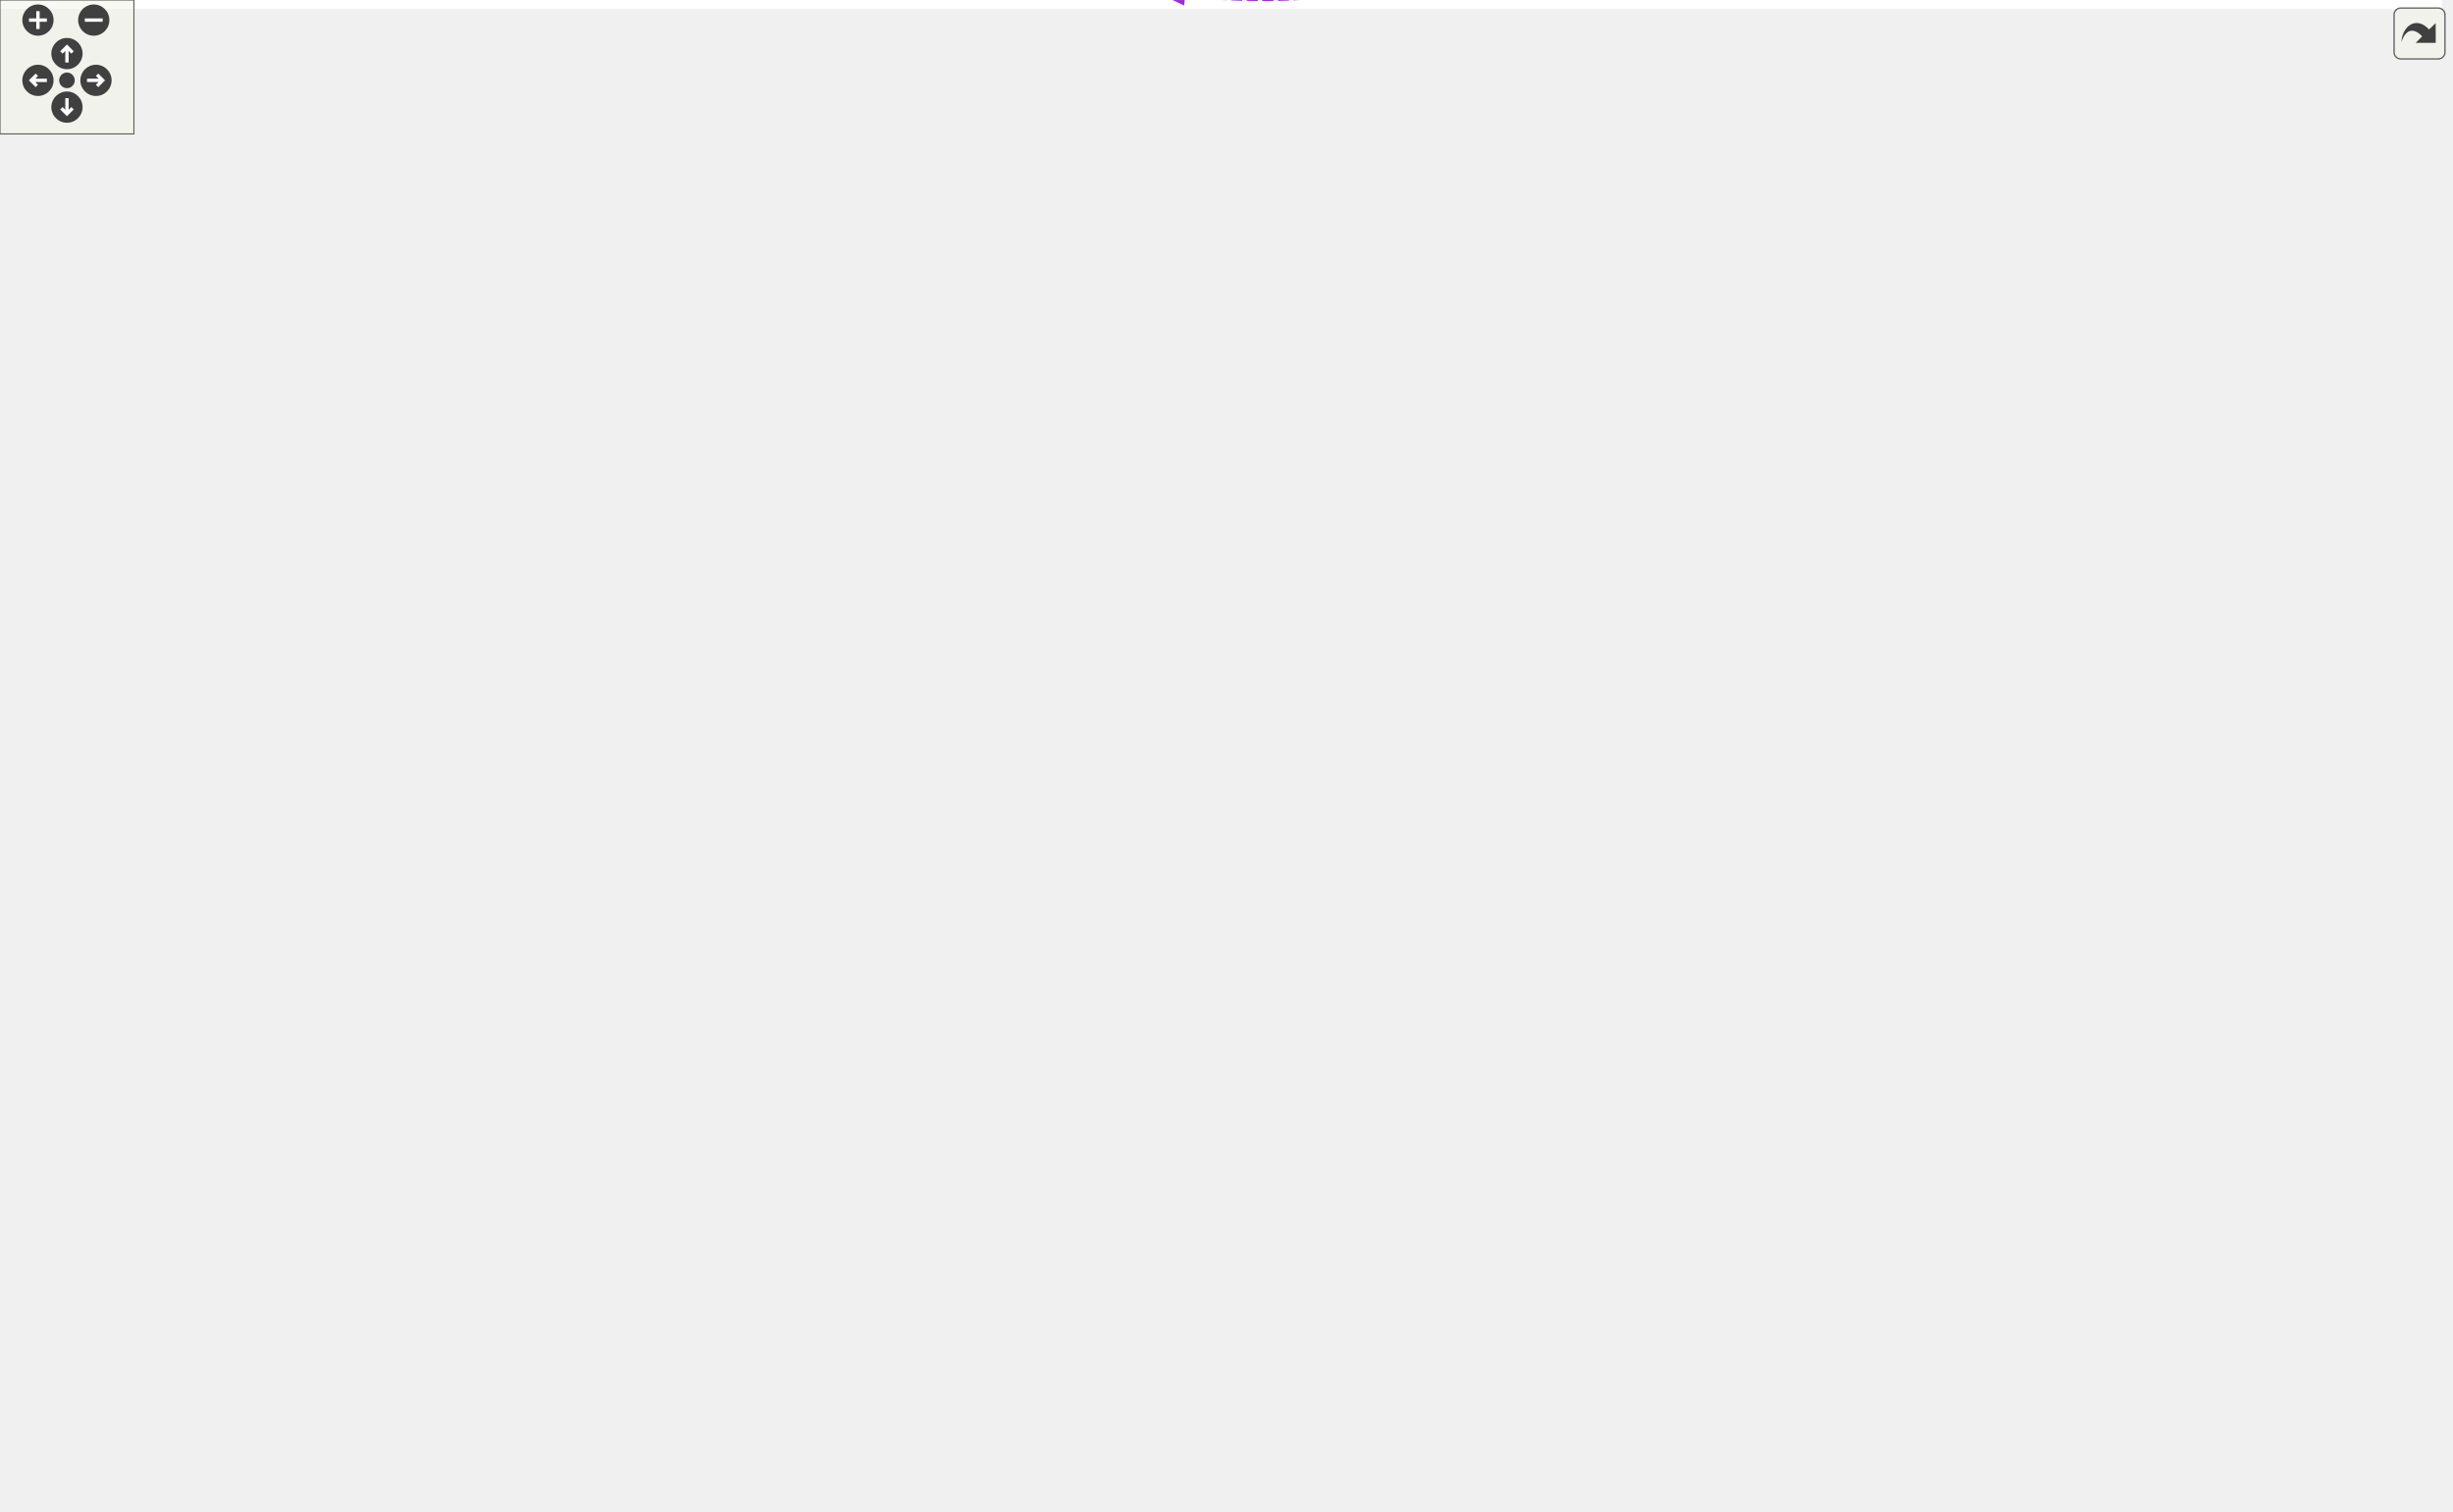
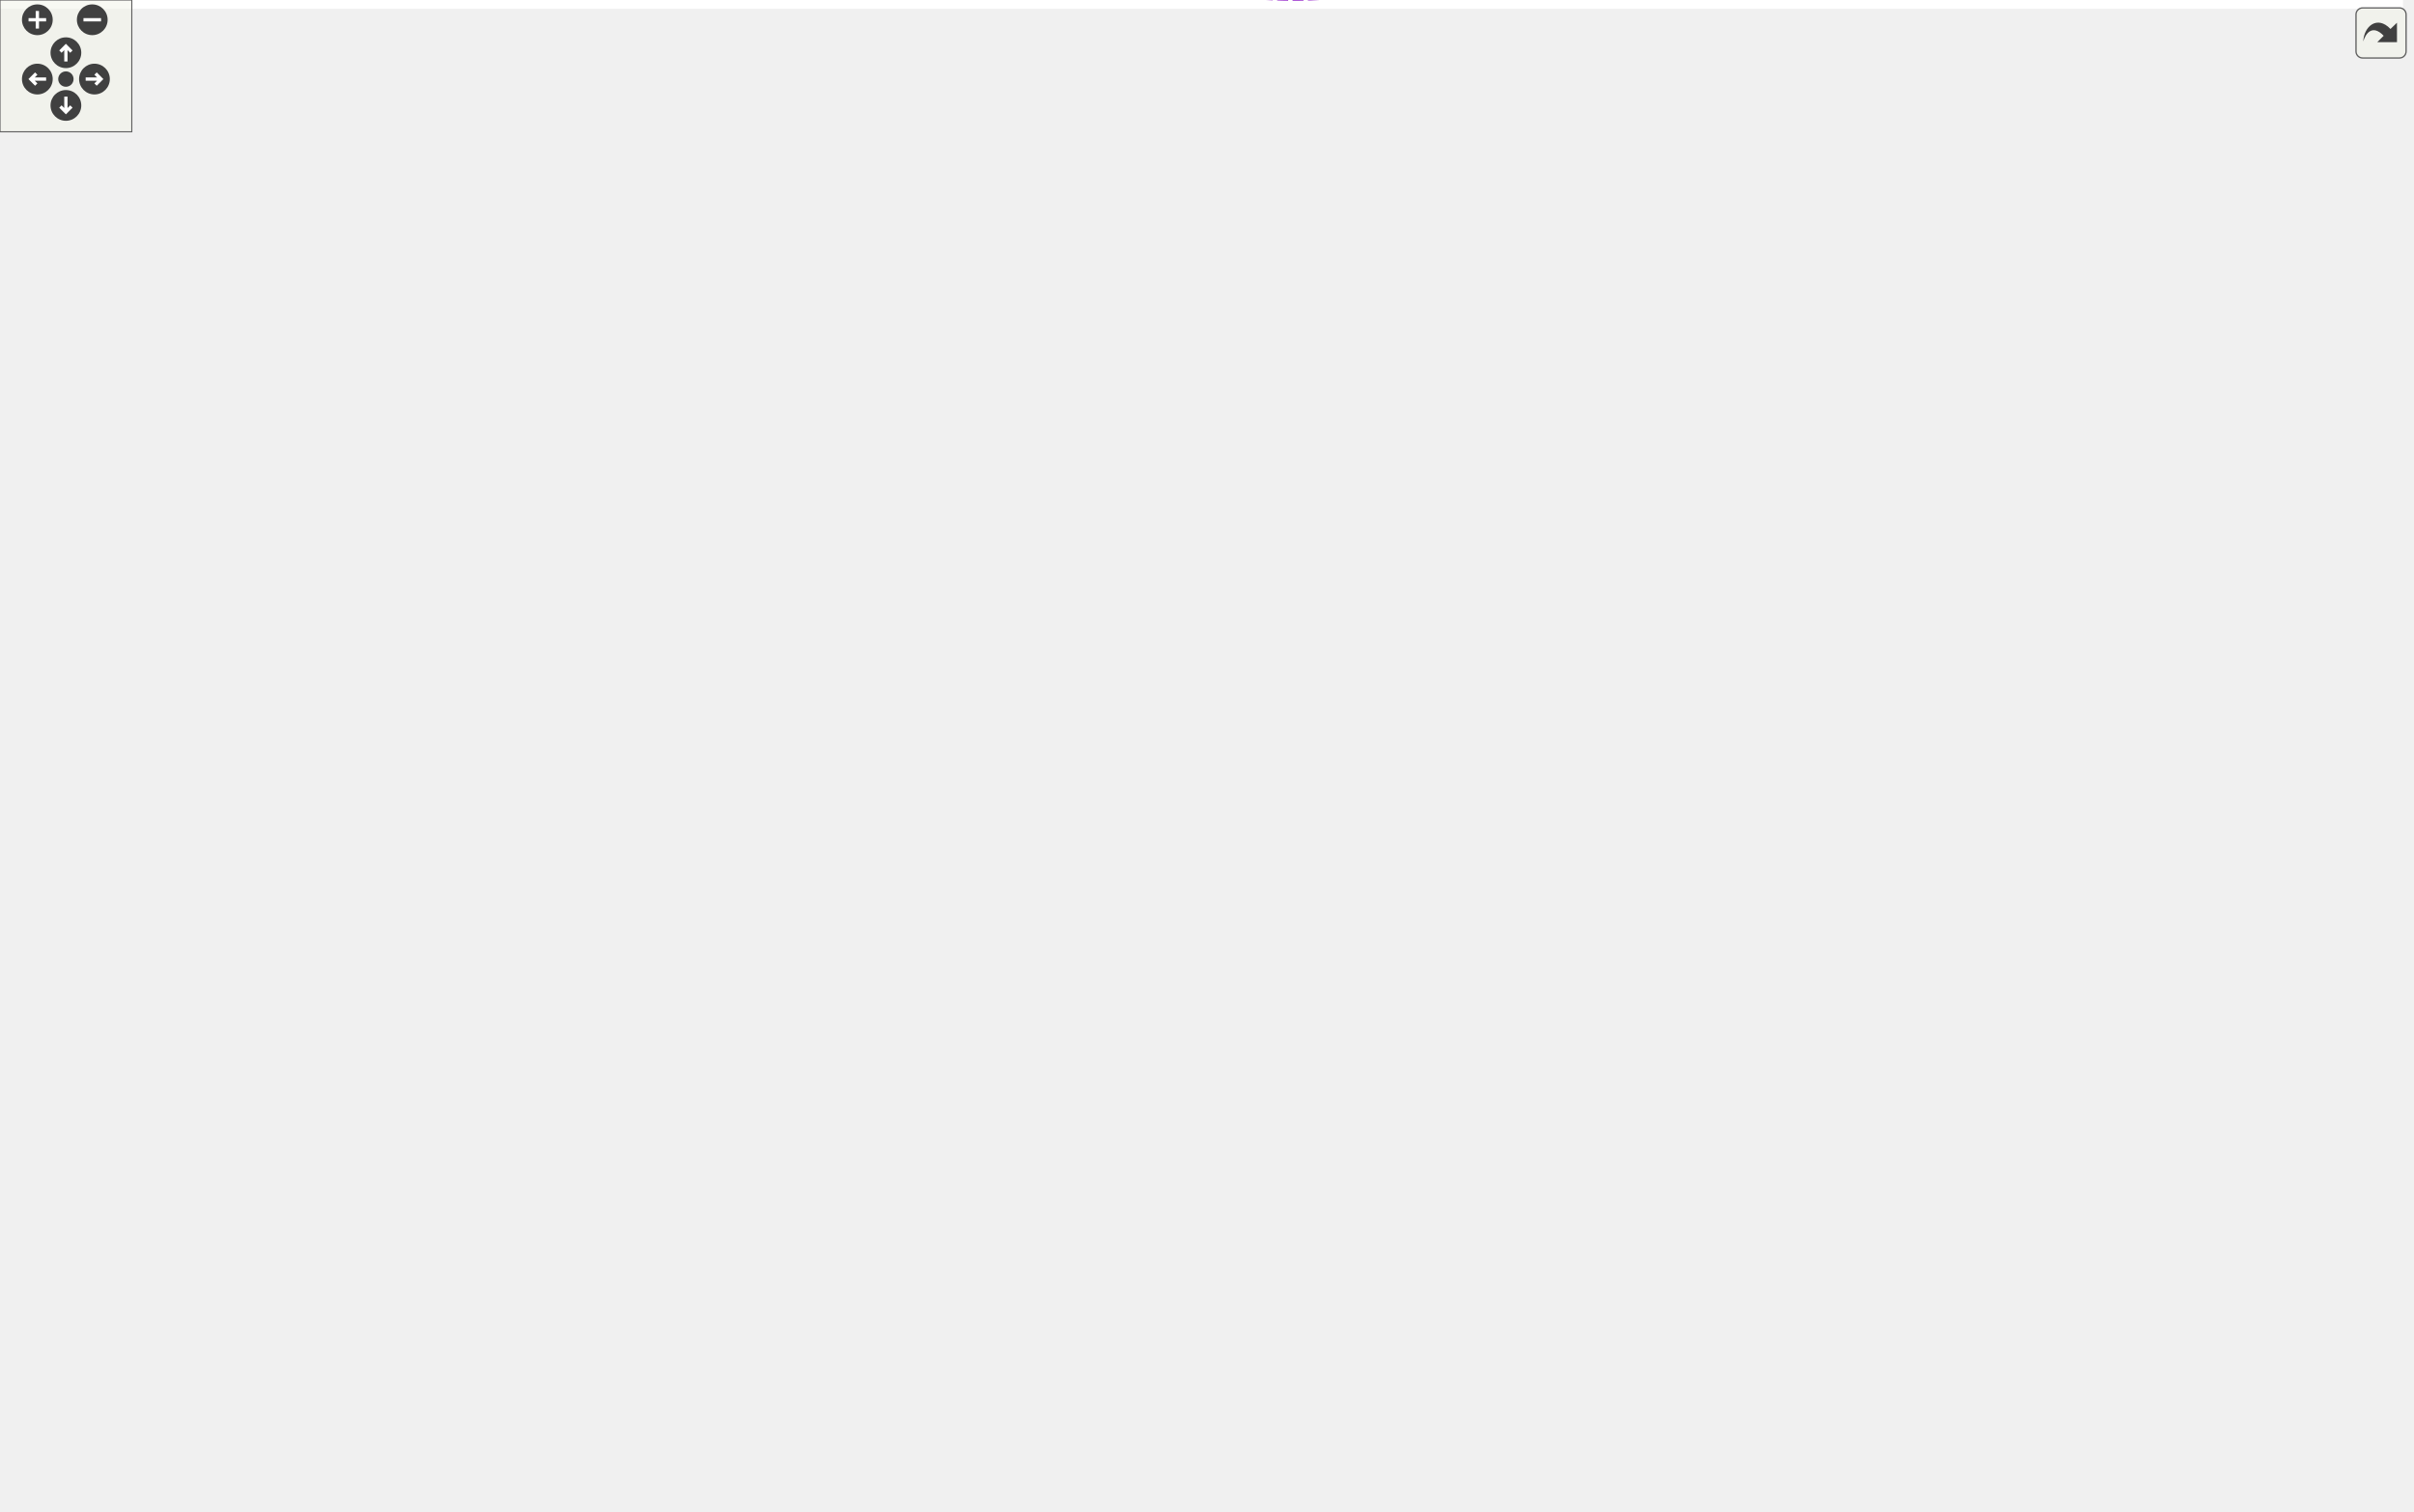
<svg xmlns="http://www.w3.org/2000/svg" xmlns:xlink="http://www.w3.org/1999/xlink" id="main" version="1.1" xml:space="preserve">
  <style type="text/css">
.edge:hover path { stroke: red; }
.edge:hover polygon { stroke: red; fill: red; }
</style>
  <defs>
    <circle id="rim" cx="0" cy="0" r="7" />
    <circle id="rim2" cx="0" cy="0" r="3.5" />
    <g id="zoomPlus">
      <use xlink:href="#rim" fill="#404040">
        <set attributeName="fill" to="#808080" begin="zoomplus.mouseover" end="zoomplus.mouseout" />
      </use>
      <path d="M-4,0h8M0,-4v8" fill="none" stroke="white" stroke-width="1.5" pointer-events="none" />
    </g>
    <g id="zoomMin">
      <use xlink:href="#rim" fill="#404040">
        <set attributeName="fill" to="#808080" begin="zoomminus.mouseover" end="zoomminus.mouseout" />
      </use>
      <path d="M-4,0h8" fill="none" stroke="white" stroke-width="1.5" pointer-events="none" />
    </g>
    <g id="dirArrow">
      <path fill="none" stroke="white" stroke-width="1.5" d="M0,-3.0v7 M-2.5,-0.5L0,-3.0L2.5,-0.5" />
    </g>
    <g id="resetDef">
      <use xlink:href="#rim2" fill="#404040">
        <set attributeName="fill" to="#808080" begin="reset.mouseover" end="reset.mouseout" />
      </use>
    </g>
  </defs>
  <svg id="graph" class="graph">
    <g id="viewport">
-       <polygon fill="white" stroke="transparent" points="-4,4 -4,-616.36 1094,-616.36 1094,4 -4,4" />
+       <polygon fill="white" stroke="transparent" points="-4,4 -4,-627.34 1094,-627.34 1094,4 -4,4" />
      <g id="node1" class="node">
        <g id="a_node1">
          <a xlink:title="The commandhandler class represents a group of commands, prefixed or slash commands with handling fun...">
-             <polygon fill="#bfbfbf" stroke="black" points="964,-516.86 964,-535.86 1090,-535.86 1090,-516.86 964,-516.86" />
-             <text text-anchor="middle" x="1027" y="-523.86" font-family="Helvetica,sans-Serif" font-size="10.00">dpp::commandhandler</text>
+             <polygon fill="#bfbfbf" stroke="black" points="964,-508.84 964,-527.84 1090,-527.84 1090,-508.84 964,-508.84" />
+             <text text-anchor="middle" x="1027" y="-515.84" font-family="Helvetica,sans-Serif" font-size="10.00">dpp::commandhandler</text>
          </a>
        </g>
      </g>
      <g id="node2" class="node">
        <g id="a_node2">
          <a xlink:title=" ">
-             <polygon fill="white" stroke="#bfbfbf" points="694,-592.86 694,-611.86 795,-611.86 795,-592.86 694,-592.86" />
-             <text text-anchor="middle" x="744.5" y="-599.86" font-family="Helvetica,sans-Serif" font-size="10.00">unordered_map&lt;</text>
+             <polygon fill="white" stroke="#bfbfbf" points="694,-603.84 694,-622.84 795,-622.84 795,-603.84 694,-603.84" />
+             <text text-anchor="middle" x="744.5" y="-610.84" font-family="Helvetica,sans-Serif" font-size="10.00">unordered_map&lt;</text>
          </a>
        </g>
      </g>
      <g id="edge1" class="edge">
-         <path fill="none" stroke="#9a32cd" stroke-dasharray="5,2" d="M805.36,-599.25C845.96,-595.74 900.34,-588.26 946,-572.36 971.27,-563.56 997.61,-546.67 1012.88,-535.98" />
-         <polygon fill="#9a32cd" stroke="#9a32cd" points="805.03,-595.76 795.35,-600.06 805.59,-602.74 805.03,-595.76" />
-         <text text-anchor="middle" x="879.5" y="-601.36" font-family="Helvetica,sans-Serif" font-size="10.00"> commands</text>
+         <path fill="none" stroke="#9a32cd" stroke-dasharray="5,2" d="M805.49,-613.08C846.6,-610.91 901.53,-604.03 946,-584.34 976.29,-570.94 1004.37,-542.71 1017.76,-527.89" />
+         <polygon fill="#9a32cd" stroke="#9a32cd" points="805.18,-609.59 795.35,-613.53 805.49,-616.58 805.18,-609.59" />
+         <text text-anchor="middle" x="879.5" y="-615.34" font-family="Helvetica,sans-Serif" font-size="10.00"> commands</text>
      </g>
      <g id="node3" class="node">
        <g id="a_node3">
          <a xlink:title=" ">
-             <polygon fill="white" stroke="#bfbfbf" points="716.5,-554.86 716.5,-573.86 772.5,-573.86 772.5,-554.86 716.5,-554.86" />
-             <text text-anchor="middle" x="744.5" y="-561.86" font-family="Helvetica,sans-Serif" font-size="10.00">vector&lt;</text>
+             <polygon fill="white" stroke="#bfbfbf" points="716.5,-565.84 716.5,-584.84 772.5,-584.84 772.5,-565.84 716.5,-565.84" />
+             <text text-anchor="middle" x="744.5" y="-572.84" font-family="Helvetica,sans-Serif" font-size="10.00">vector&lt;</text>
          </a>
        </g>
      </g>
      <g id="edge2" class="edge">
-         <path fill="none" stroke="#9a32cd" stroke-dasharray="5,2" d="M783,-560.86C823.36,-556.91 889.39,-549.9 946,-541.36 956.48,-539.78 967.69,-537.84 978.29,-535.88" />
-         <polygon fill="#9a32cd" stroke="#9a32cd" points="782.44,-557.4 772.82,-561.85 783.11,-564.37 782.44,-557.4" />
-         <text text-anchor="middle" x="879.5" y="-560.36" font-family="Helvetica,sans-Serif" font-size="10.00"> prefixes</text>
+         <path fill="none" stroke="#9a32cd" stroke-dasharray="5,2" d="M782.74,-572.49C823.34,-568.83 889.99,-561.25 946,-547.34 965.93,-542.4 987.8,-534.27 1003.63,-527.88" />
+         <polygon fill="#9a32cd" stroke="#9a32cd" points="782.42,-569 772.76,-573.35 783.02,-575.98 782.42,-569" />
+         <text text-anchor="middle" x="879.5" y="-572.34" font-family="Helvetica,sans-Serif" font-size="10.00"> prefixes</text>
      </g>
      <g id="node4" class="node">
        <g id="a_node4">
          <a xlink:title=" ">
-             <polygon fill="white" stroke="#bfbfbf" points="725.5,-516.86 725.5,-535.86 763.5,-535.86 763.5,-516.86 725.5,-516.86" />
-             <text text-anchor="middle" x="744.5" y="-523.86" font-family="Helvetica,sans-Serif" font-size="10.00">bool</text>
+             <polygon fill="white" stroke="#bfbfbf" points="725.5,-527.84 725.5,-546.84 763.5,-546.84 763.5,-527.84 725.5,-527.84" />
+             <text text-anchor="middle" x="744.5" y="-534.84" font-family="Helvetica,sans-Serif" font-size="10.00">bool</text>
          </a>
        </g>
      </g>
      <g id="edge3" class="edge">
-         <path fill="none" stroke="#9a32cd" stroke-dasharray="5,2" d="M773.96,-526.36C818.27,-526.36 904.79,-526.36 963.98,-526.36" />
-         <polygon fill="#9a32cd" stroke="#9a32cd" points="773.9,-522.86 763.9,-526.36 773.9,-529.86 773.9,-522.86" />
-         <text text-anchor="middle" x="879.5" y="-529.36" font-family="Helvetica,sans-Serif" font-size="10.00"> slash_commands_enabled</text>
+         <path fill="none" stroke="#9a32cd" stroke-dasharray="5,2" d="M773.96,-535.42C818.27,-532.42 904.79,-526.56 963.98,-522.55" />
+         <polygon fill="#9a32cd" stroke="#9a32cd" points="773.64,-531.93 763.9,-536.1 774.12,-538.91 773.64,-531.93" />
+         <text text-anchor="middle" x="879.5" y="-535.34" font-family="Helvetica,sans-Serif" font-size="10.00"> slash_commands_enabled</text>
      </g>
      <g id="node5" class="node">
        <g id="a_node5">
          <a xlink:href="classdpp_1_1cluster.html" target="_top" xlink:title="The cluster class represents a group of shards and a command queue for sending and receiving commands...">
-             <polygon fill="white" stroke="black" points="707.5,-162.86 707.5,-181.86 781.5,-181.86 781.5,-162.86 707.5,-162.86" />
-             <text text-anchor="middle" x="744.5" y="-169.86" font-family="Helvetica,sans-Serif" font-size="10.00">dpp::cluster</text>
+             <polygon fill="white" stroke="black" points="707.5,-192.84 707.5,-211.84 781.5,-211.84 781.5,-192.84 707.5,-192.84" />
+             <text text-anchor="middle" x="744.5" y="-199.84" font-family="Helvetica,sans-Serif" font-size="10.00">dpp::cluster</text>
          </a>
        </g>
      </g>
      <g id="edge4" class="edge">
-         <path fill="none" stroke="#9a32cd" stroke-dasharray="5,2" d="M759.58,-190.13C809.95,-253.7 980.23,-468.6 1018.37,-516.74" />
-         <polygon fill="#9a32cd" stroke="#9a32cd" points="762.25,-187.86 753.29,-182.2 756.76,-192.21 762.25,-187.86" />
-         <text text-anchor="middle" x="879.5" y="-424.36" font-family="Helvetica,sans-Serif" font-size="10.00"> owner</text>
+         <path fill="none" stroke="#9a32cd" stroke-dasharray="5,2" d="M760.96,-219.76C812.55,-277.89 977.77,-464.02 1017.4,-508.66" />
+         <polygon fill="#9a32cd" stroke="#9a32cd" points="763.46,-217.3 754.2,-212.15 758.22,-221.95 763.46,-217.3" />
+         <text text-anchor="middle" x="879.5" y="-427.34" font-family="Helvetica,sans-Serif" font-size="10.00"> owner</text>
      </g>
      <g id="node6" class="node">
        <g id="a_node6">
          <a xlink:title=" ">
-             <polygon fill="white" stroke="#bfbfbf" points="206.5,-175.86 206.5,-194.86 271.5,-194.86 271.5,-175.86 206.5,-175.86" />
-             <text text-anchor="middle" x="239" y="-182.86" font-family="Helvetica,sans-Serif" font-size="10.00">std::string</text>
+             <polygon fill="white" stroke="#bfbfbf" points="206.5,-188.84 206.5,-207.84 271.5,-207.84 271.5,-188.84 206.5,-188.84" />
+             <text text-anchor="middle" x="239" y="-195.84" font-family="Helvetica,sans-Serif" font-size="10.00">std::string</text>
          </a>
        </g>
      </g>
      <g id="edge5" class="edge">
-         <path fill="none" stroke="#9a32cd" stroke-dasharray="5,2" d="M281.88,-184.28C378.69,-181.78 616.58,-175.64 707.43,-173.29" />
-         <polygon fill="#9a32cd" stroke="#9a32cd" points="281.78,-180.78 271.88,-184.54 281.97,-187.78 281.78,-180.78" />
-         <text text-anchor="middle" x="468" y="-183.36" font-family="Helvetica,sans-Serif" font-size="10.00"> token</text>
+         <path fill="none" stroke="#9a32cd" stroke-dasharray="5,2" d="M282.08,-197.85C359.87,-197.07 531.45,-195.97 676,-199.34 686.2,-199.58 697.27,-200.01 707.43,-200.46" />
+         <polygon fill="#9a32cd" stroke="#9a32cd" points="281.7,-194.36 271.74,-197.96 281.77,-201.36 281.7,-194.36" />
+         <text text-anchor="middle" x="468" y="-200.34" font-family="Helvetica,sans-Serif" font-size="10.00"> token</text>
      </g>
      <g id="node11" class="node">
        <g id="a_node11">
          <a xlink:href="classdpp_1_1user.html" target="_top" xlink:title="Represents a user on discord. May or may not be a member of a dpp::guild.">
-             <polygon fill="white" stroke="black" points="437,-229.86 437,-248.86 499,-248.86 499,-229.86 437,-229.86" />
-             <text text-anchor="middle" x="468" y="-236.86" font-family="Helvetica,sans-Serif" font-size="10.00">dpp::user</text>
+             <polygon fill="white" stroke="black" points="437,-242.84 437,-261.84 499,-261.84 499,-242.84 437,-242.84" />
+             <text text-anchor="middle" x="468" y="-249.84" font-family="Helvetica,sans-Serif" font-size="10.00">dpp::user</text>
          </a>
        </g>
      </g>
      <g id="edge13" class="edge">
-         <path fill="none" stroke="#9a32cd" stroke-dasharray="5,2" d="M281.56,-195.25C326.46,-205.93 396.89,-222.68 436.79,-232.17" />
-         <polygon fill="#9a32cd" stroke="#9a32cd" points="282.1,-191.78 271.56,-192.87 280.48,-198.59 282.1,-191.78" />
-         <text text-anchor="middle" x="355" y="-222.36" font-family="Helvetica,sans-Serif" font-size="10.00"> username</text>
+         <path fill="none" stroke="#9a32cd" stroke-dasharray="5,2" d="M281.56,-208.23C326.46,-218.91 396.89,-235.67 436.79,-245.16" />
+         <polygon fill="#9a32cd" stroke="#9a32cd" points="282.1,-204.76 271.56,-205.85 280.48,-211.57 282.1,-204.76" />
+         <text text-anchor="middle" x="355" y="-236.34" font-family="Helvetica,sans-Serif" font-size="10.00"> username</text>
      </g>
      <g id="node7" class="node">
        <g id="a_node7">
          <a xlink:title=" ">
-             <polygon fill="white" stroke="#bfbfbf" points="0,-170.36 0,-200.36 104,-200.36 104,-170.36 0,-170.36" />
-             <text text-anchor="start" x="8" y="-188.36" font-family="Helvetica,sans-Serif" font-size="10.00">std::basic_string&lt;</text>
-             <text text-anchor="middle" x="52" y="-177.36" font-family="Helvetica,sans-Serif" font-size="10.00"> Char &gt;</text>
+             <polygon fill="white" stroke="#bfbfbf" points="0,-183.34 0,-213.34 104,-213.34 104,-183.34 0,-183.34" />
+             <text text-anchor="start" x="8" y="-201.34" font-family="Helvetica,sans-Serif" font-size="10.00">std::basic_string&lt;</text>
+             <text text-anchor="middle" x="52" y="-190.34" font-family="Helvetica,sans-Serif" font-size="10.00"> Char &gt;</text>
          </a>
        </g>
      </g>
      <g id="edge6" class="edge">
-         <path fill="none" stroke="midnightblue" d="M114.26,-185.36C145.05,-185.36 181.08,-185.36 206.29,-185.36" />
-         <polygon fill="midnightblue" stroke="midnightblue" points="114.04,-181.86 104.04,-185.36 114.04,-188.86 114.04,-181.86" />
+         <path fill="none" stroke="midnightblue" d="M114.26,-198.34C145.05,-198.34 181.08,-198.34 206.29,-198.34" />
+         <polygon fill="midnightblue" stroke="midnightblue" points="114.04,-194.84 104.04,-198.34 114.04,-201.84 114.04,-194.84" />
      </g>
      <g id="node8" class="node">
        <g id="a_node8">
          <a xlink:title=" ">
-             <polygon fill="white" stroke="#bfbfbf" points="444,-116.86 444,-135.86 492,-135.86 492,-116.86 444,-116.86" />
-             <text text-anchor="middle" x="468" y="-123.86" font-family="Helvetica,sans-Serif" font-size="10.00">time_t</text>
+             <polygon fill="white" stroke="#bfbfbf" points="444,-129.84 444,-148.84 492,-148.84 492,-129.84 444,-129.84" />
+             <text text-anchor="middle" x="468" y="-136.84" font-family="Helvetica,sans-Serif" font-size="10.00">time_t</text>
          </a>
        </g>
      </g>
      <g id="edge7" class="edge">
-         <path fill="none" stroke="#9a32cd" stroke-dasharray="5,2" d="M502.33,-127.15C543.59,-128.72 615.79,-133.4 676,-147.36 691.83,-151.03 708.98,-157.42 722.04,-162.82" />
-         <polygon fill="#9a32cd" stroke="#9a32cd" points="502.4,-123.65 492.29,-126.81 502.16,-130.65 502.4,-123.65" />
-         <text text-anchor="middle" x="611.5" y="-150.36" font-family="Helvetica,sans-Serif" font-size="10.00"> last_identify</text>
+         <path fill="none" stroke="#9a32cd" stroke-dasharray="5,2" d="M502.34,-135.07C545.31,-131.2 621.03,-130.04 676,-160.34 687.37,-166.61 683.56,-175.63 694,-183.34 699.11,-187.12 705.06,-190.24 711.03,-192.79" />
+         <polygon fill="#9a32cd" stroke="#9a32cd" points="501.75,-131.61 492.15,-136.1 502.45,-138.58 501.75,-131.61" />
+         <text text-anchor="middle" x="611.5" y="-163.34" font-family="Helvetica,sans-Serif" font-size="10.00"> last_identify</text>
      </g>
      <g id="node9" class="node">
        <g id="a_node9">
          <a xlink:title=" ">
-             <polygon fill="white" stroke="#bfbfbf" points="211,-388.86 211,-407.86 267,-407.86 267,-388.86 211,-388.86" />
-             <text text-anchor="middle" x="239" y="-395.86" font-family="Helvetica,sans-Serif" font-size="10.00">uint32_t</text>
+             <polygon fill="white" stroke="#bfbfbf" points="211,-405.84 211,-424.84 267,-424.84 267,-405.84 211,-405.84" />
+             <text text-anchor="middle" x="239" y="-412.84" font-family="Helvetica,sans-Serif" font-size="10.00">uint32_t</text>
          </a>
        </g>
      </g>
      <g id="edge8" class="edge">
-         <path fill="none" stroke="#9a32cd" stroke-dasharray="5,2" d="M277.16,-403.42C370.87,-415.36 613.77,-440.92 676,-394.36 711.72,-367.63 736.16,-220.96 742.1,-181.91" />
-         <polygon fill="#9a32cd" stroke="#9a32cd" points="277.38,-399.92 267.01,-402.11 276.48,-406.86 277.38,-399.92" />
-         <text text-anchor="middle" x="468" y="-456.36" font-family="Helvetica,sans-Serif" font-size="10.00"> cluster_id</text>
-         <text text-anchor="middle" x="468" y="-445.36" font-family="Helvetica,sans-Serif" font-size="10.00">intents</text>
-         <text text-anchor="middle" x="468" y="-434.36" font-family="Helvetica,sans-Serif" font-size="10.00">maxclusters</text>
-         <text text-anchor="middle" x="468" y="-423.36" font-family="Helvetica,sans-Serif" font-size="10.00">numshards</text>
+         <path fill="none" stroke="#9a32cd" stroke-dasharray="5,2" d="M277.35,-417.09C377.11,-421.42 644.37,-430.68 676,-407.34 741.13,-359.3 744.41,-246.39 743.84,-212.28" />
+         <polygon fill="#9a32cd" stroke="#9a32cd" points="277.28,-413.58 267.13,-416.64 276.97,-420.58 277.28,-413.58" />
+         <text text-anchor="middle" x="468" y="-458.34" font-family="Helvetica,sans-Serif" font-size="10.00"> cluster_id</text>
+         <text text-anchor="middle" x="468" y="-447.34" font-family="Helvetica,sans-Serif" font-size="10.00">intents</text>
+         <text text-anchor="middle" x="468" y="-436.34" font-family="Helvetica,sans-Serif" font-size="10.00">maxclusters</text>
+         <text text-anchor="middle" x="468" y="-425.34" font-family="Helvetica,sans-Serif" font-size="10.00">numshards</text>
      </g>
      <g id="edge17" class="edge">
-         <path fill="none" stroke="#9a32cd" stroke-dasharray="5,2" d="M277.29,-389.02C316.36,-378.49 374.1,-360.59 389,-343.36 414.26,-314.15 381.06,-286.97 407,-258.36 414.63,-249.94 425.97,-245.23 436.73,-242.6" />
-         <polygon fill="#9a32cd" stroke="#9a32cd" points="276.08,-385.72 267.31,-391.66 277.87,-392.49 276.08,-385.72" />
-         <text text-anchor="middle" x="355" y="-378.36" font-family="Helvetica,sans-Serif" font-size="10.00"> flags</text>
+         <path fill="none" stroke="#9a32cd" stroke-dasharray="5,2" d="M276.75,-405.93C315.85,-395.17 374.11,-376.8 389,-359.34 414.92,-328.98 380.29,-301.01 407,-271.34 414.6,-262.9 425.93,-258.18 436.7,-255.55" />
+         <polygon fill="#9a32cd" stroke="#9a32cd" points="275.75,-402.57 267.01,-408.56 277.58,-409.33 275.75,-402.57" />
+         <text text-anchor="middle" x="355" y="-395.34" font-family="Helvetica,sans-Serif" font-size="10.00"> flags</text>
      </g>
      <g id="node10" class="node">
        <g id="a_node10">
          <a xlink:title=" ">
-             <polygon fill="white" stroke="#bfbfbf" points="443,-78.86 443,-97.86 493,-97.86 493,-78.86 443,-78.86" />
-             <text text-anchor="middle" x="468" y="-85.86" font-family="Helvetica,sans-Serif" font-size="10.00">double</text>
+             <polygon fill="white" stroke="#bfbfbf" points="443,-91.84 443,-110.84 493,-110.84 493,-91.84 443,-91.84" />
+             <text text-anchor="middle" x="468" y="-98.84" font-family="Helvetica,sans-Serif" font-size="10.00">double</text>
          </a>
        </g>
      </g>
      <g id="edge9" class="edge">
-         <path fill="none" stroke="#9a32cd" stroke-dasharray="5,2" d="M503.23,-86.76C545.64,-86.07 619.23,-89.18 676,-114.36 701.14,-125.51 723.95,-149.2 735.52,-162.59" />
-         <polygon fill="#9a32cd" stroke="#9a32cd" points="503.06,-83.26 493.15,-87 503.24,-90.26 503.06,-83.26" />
-         <text text-anchor="middle" x="611.5" y="-117.36" font-family="Helvetica,sans-Serif" font-size="10.00"> rest_ping</text>
+         <path fill="none" stroke="#9a32cd" stroke-dasharray="5,2" d="M503.19,-93.34C548.2,-84.97 627.29,-78.04 676,-118.34 699.09,-137.46 673.85,-161.15 694,-183.34 697.71,-187.43 702.4,-190.65 707.41,-193.18" />
+         <polygon fill="#9a32cd" stroke="#9a32cd" points="502.45,-89.92 493.33,-95.3 503.82,-96.78 502.45,-89.92" />
+         <text text-anchor="middle" x="611.5" y="-121.34" font-family="Helvetica,sans-Serif" font-size="10.00"> rest_ping</text>
      </g>
      <g id="edge10" class="edge">
-         <path fill="none" stroke="#9a32cd" stroke-dasharray="5,2" d="M497.52,-225.43C512.05,-218.83 530.15,-211.31 547,-206.36 554.64,-204.12 652.81,-187.53 707.43,-178.38" />
-         <polygon fill="#9a32cd" stroke="#9a32cd" points="495.69,-222.43 488.1,-229.82 498.64,-228.77 495.69,-222.43" />
-         <text text-anchor="middle" x="611.5" y="-209.36" font-family="Helvetica,sans-Serif" font-size="10.00"> me</text>
+         <path fill="none" stroke="#9a32cd" stroke-dasharray="5,2" d="M496.05,-238.41C510.74,-231.5 529.44,-223.7 547,-219.34 601.84,-205.74 667.61,-202.61 707.45,-202.1" />
+         <polygon fill="#9a32cd" stroke="#9a32cd" points="494.5,-235.28 487.03,-242.79 497.56,-241.57 494.5,-235.28" />
+         <text text-anchor="middle" x="611.5" y="-222.34" font-family="Helvetica,sans-Serif" font-size="10.00"> me</text>
      </g>
      <g id="node12" class="node">
        <g id="a_node12">
          <a xlink:href="classdpp_1_1managed.html" target="_top" xlink:title="The managed class is the base class for various types that can be stored in a cache that are identifi...">
-             <polygon fill="white" stroke="black" points="196,-339.86 196,-358.86 282,-358.86 282,-339.86 196,-339.86" />
-             <text text-anchor="middle" x="239" y="-346.86" font-family="Helvetica,sans-Serif" font-size="10.00">dpp::managed</text>
+             <polygon fill="white" stroke="black" points="196,-352.84 196,-371.84 282,-371.84 282,-352.84 196,-352.84" />
+             <text text-anchor="middle" x="239" y="-359.84" font-family="Helvetica,sans-Serif" font-size="10.00">dpp::managed</text>
          </a>
        </g>
      </g>
      <g id="edge11" class="edge">
-         <path fill="none" stroke="midnightblue" d="M292.08,-349.49C323.77,-346.85 363.01,-338.34 389,-314.36 408.21,-296.63 388.47,-276.81 407,-258.36 414.98,-250.42 426.25,-245.79 436.87,-243.1" />
-         <polygon fill="midnightblue" stroke="midnightblue" points="291.83,-346 282.09,-350.15 292.29,-352.98 291.83,-346" />
+         <path fill="none" stroke="midnightblue" d="M292.11,-363.34C323.81,-361.19 363.05,-353.22 389,-329.34 408.86,-311.07 387.97,-290.48 407,-271.34 414.94,-263.36 426.2,-258.73 436.83,-256.04" />
+         <polygon fill="midnightblue" stroke="midnightblue" points="291.92,-359.85 282.11,-363.85 292.28,-366.84 291.92,-359.85" />
      </g>
      <g id="node13" class="node">
        <g id="a_node13">
          <a xlink:title=" ">
-             <polygon fill="white" stroke="#bfbfbf" points="24,-339.86 24,-358.86 80,-358.86 80,-339.86 24,-339.86" />
-             <text text-anchor="middle" x="52" y="-346.86" font-family="Helvetica,sans-Serif" font-size="10.00">uint64_t</text>
+             <polygon fill="white" stroke="#bfbfbf" points="24,-352.84 24,-371.84 80,-371.84 80,-352.84 24,-352.84" />
+             <text text-anchor="middle" x="52" y="-359.84" font-family="Helvetica,sans-Serif" font-size="10.00">uint64_t</text>
          </a>
        </g>
      </g>
      <g id="edge23" class="edge">
-         <path fill="none" stroke="#9a32cd" stroke-dasharray="5,2" d="M64.86,-367.42C91.15,-405.04 158.37,-488.36 238,-488.36 238,-488.36 238,-488.36 745.5,-488.36 830.03,-488.36 927.59,-505.51 982.52,-516.77" />
-         <polygon fill="#9a32cd" stroke="#9a32cd" points="67.59,-365.21 59.07,-358.91 61.8,-369.15 67.59,-365.21" />
-         <text text-anchor="middle" x="468" y="-491.36" font-family="Helvetica,sans-Serif" font-size="10.00"> app_id</text>
+         <path fill="none" stroke="#9a32cd" stroke-dasharray="5,2" d="M65.29,-380.66C91.96,-417.98 159.15,-499.34 238,-499.34 238,-499.34 238,-499.34 745.5,-499.34 820.79,-499.34 907.19,-506.24 963.97,-511.73" />
+         <polygon fill="#9a32cd" stroke="#9a32cd" points="67.98,-378.41 59.4,-372.2 62.24,-382.4 67.98,-378.41" />
+         <text text-anchor="middle" x="468" y="-502.34" font-family="Helvetica,sans-Serif" font-size="10.00"> app_id</text>
      </g>
      <g id="edge12" class="edge">
-         <path fill="none" stroke="#9a32cd" stroke-dasharray="5,2" d="M90.53,-349.36C121.06,-349.36 164.13,-349.36 195.84,-349.36" />
-         <polygon fill="#9a32cd" stroke="#9a32cd" points="90.3,-345.86 80.3,-349.36 90.3,-352.86 90.3,-345.86" />
-         <text text-anchor="middle" x="139.5" y="-352.36" font-family="Helvetica,sans-Serif" font-size="10.00"> id</text>
+         <path fill="none" stroke="#9a32cd" stroke-dasharray="5,2" d="M90.53,-362.34C121.06,-362.34 164.13,-362.34 195.84,-362.34" />
+         <polygon fill="#9a32cd" stroke="#9a32cd" points="90.3,-358.84 80.3,-362.34 90.3,-365.84 90.3,-358.84" />
+         <text text-anchor="middle" x="139.5" y="-365.34" font-family="Helvetica,sans-Serif" font-size="10.00"> id</text>
      </g>
      <g id="node15" class="node">
        <g id="a_node15">
          <a xlink:href="structdpp_1_1utility_1_1iconhash.html" target="_top" xlink:title="Store a 128 bit icon hash (profile picture, server icon etc) as a 128 bit binary value made of two ui...">
-             <polygon fill="white" stroke="black" points="180,-225.86 180,-244.86 298,-244.86 298,-225.86 180,-225.86" />
-             <text text-anchor="middle" x="239" y="-232.86" font-family="Helvetica,sans-Serif" font-size="10.00">dpp::utility::iconhash</text>
+             <polygon fill="white" stroke="black" points="180,-238.84 180,-257.84 298,-257.84 298,-238.84 180,-238.84" />
+             <text text-anchor="middle" x="239" y="-245.84" font-family="Helvetica,sans-Serif" font-size="10.00">dpp::utility::iconhash</text>
          </a>
        </g>
      </g>
      <g id="edge16" class="edge">
-         <path fill="none" stroke="#9a32cd" stroke-dasharray="5,2" d="M69.89,-332.85C92.22,-311.86 133.59,-275.78 175,-254.36 182.2,-250.63 190.26,-247.51 198.14,-244.95" />
-         <polygon fill="#9a32cd" stroke="#9a32cd" points="67.38,-330.41 62.56,-339.85 72.21,-335.47 67.38,-330.41" />
-         <text text-anchor="middle" x="139.5" y="-299.36" font-family="Helvetica,sans-Serif" font-size="10.00"> first</text>
-         <text text-anchor="middle" x="139.5" y="-288.36" font-family="Helvetica,sans-Serif" font-size="10.00">second</text>
+         <path fill="none" stroke="#9a32cd" stroke-dasharray="5,2" d="M69.89,-345.83C92.22,-324.84 133.59,-288.76 175,-267.34 182.2,-263.62 190.26,-260.5 198.14,-257.93" />
+         <polygon fill="#9a32cd" stroke="#9a32cd" points="67.38,-343.39 62.56,-352.83 72.21,-348.46 67.38,-343.39" />
+         <text text-anchor="middle" x="139.5" y="-313.34" font-family="Helvetica,sans-Serif" font-size="10.00"> first</text>
+         <text text-anchor="middle" x="139.5" y="-302.34" font-family="Helvetica,sans-Serif" font-size="10.00">second</text>
      </g>
      <g id="node14" class="node">
        <g id="a_node14">
          <a xlink:title=" ">
-             <polygon fill="white" stroke="#bfbfbf" points="211,-301.86 211,-320.86 267,-320.86 267,-301.86 211,-301.86" />
-             <text text-anchor="middle" x="239" y="-308.86" font-family="Helvetica,sans-Serif" font-size="10.00">uint16_t</text>
+             <polygon fill="white" stroke="#bfbfbf" points="211,-314.84 211,-333.84 267,-333.84 267,-314.84 211,-314.84" />
+             <text text-anchor="middle" x="239" y="-321.84" font-family="Helvetica,sans-Serif" font-size="10.00">uint16_t</text>
          </a>
        </g>
      </g>
      <g id="edge14" class="edge">
-         <path fill="none" stroke="#9a32cd" stroke-dasharray="5,2" d="M277.13,-307.79C308.49,-303.54 353.8,-294.45 389,-275.36 398.67,-270.11 397.52,-263.94 407,-258.36 416.14,-252.99 426.96,-248.96 436.89,-246.03" />
-         <polygon fill="#9a32cd" stroke="#9a32cd" points="276.55,-304.33 267.06,-309.05 277.42,-311.28 276.55,-304.33" />
-         <text text-anchor="middle" x="355" y="-302.36" font-family="Helvetica,sans-Serif" font-size="10.00"> discriminator</text>
+         <path fill="none" stroke="#9a32cd" stroke-dasharray="5,2" d="M277.26,-321.32C308.71,-317.48 354.06,-308.8 389,-289.34 398.88,-283.84 397.33,-277.22 407,-271.34 416.06,-265.84 426.87,-261.78 436.8,-258.86" />
+         <polygon fill="#9a32cd" stroke="#9a32cd" points="276.72,-317.86 267.17,-322.45 277.49,-324.82 276.72,-317.86" />
+         <text text-anchor="middle" x="355" y="-317.34" font-family="Helvetica,sans-Serif" font-size="10.00"> discriminator</text>
      </g>
      <g id="edge15" class="edge">
-         <path fill="none" stroke="#9a32cd" stroke-dasharray="5,2" d="M308.25,-236.56C351.08,-237.32 404.19,-238.25 436.83,-238.83" />
-         <polygon fill="#9a32cd" stroke="#9a32cd" points="308.22,-233.06 298.16,-236.39 308.1,-240.06 308.22,-233.06" />
-         <text text-anchor="middle" x="355" y="-240.36" font-family="Helvetica,sans-Serif" font-size="10.00"> avatar</text>
+         <path fill="none" stroke="#9a32cd" stroke-dasharray="5,2" d="M308.25,-249.55C351.08,-250.3 404.19,-251.24 436.83,-251.81" />
+         <polygon fill="#9a32cd" stroke="#9a32cd" points="308.22,-246.05 298.16,-249.37 308.1,-253.05 308.22,-246.05" />
+         <text text-anchor="middle" x="355" y="-254.34" font-family="Helvetica,sans-Serif" font-size="10.00"> avatar</text>
      </g>
      <g id="node16" class="node">
        <g id="a_node16">
          <a xlink:title=" ">
-             <polygon fill="white" stroke="#bfbfbf" points="214,-263.86 214,-282.86 264,-282.86 264,-263.86 214,-263.86" />
-             <text text-anchor="middle" x="239" y="-270.86" font-family="Helvetica,sans-Serif" font-size="10.00">uint8_t</text>
+             <polygon fill="white" stroke="#bfbfbf" points="214,-276.84 214,-295.84 264,-295.84 264,-276.84 214,-276.84" />
+             <text text-anchor="middle" x="239" y="-283.84" font-family="Helvetica,sans-Serif" font-size="10.00">uint8_t</text>
          </a>
        </g>
      </g>
      <g id="edge18" class="edge">
-         <path fill="none" stroke="#9a32cd" stroke-dasharray="5,2" d="M274.03,-268.4C304.23,-263.98 349.56,-257.31 389,-251.36 404.72,-248.99 422.2,-246.31 436.63,-244.08" />
-         <polygon fill="#9a32cd" stroke="#9a32cd" points="273.39,-264.95 264.01,-269.86 274.41,-271.88 273.39,-264.95" />
-         <text text-anchor="middle" x="355" y="-263.36" font-family="Helvetica,sans-Serif" font-size="10.00"> refcount</text>
+         <path fill="none" stroke="#9a32cd" stroke-dasharray="5,2" d="M274.03,-281.38C304.23,-276.96 349.56,-270.29 389,-264.34 404.72,-261.98 422.2,-259.29 436.63,-257.06" />
+         <polygon fill="#9a32cd" stroke="#9a32cd" points="273.39,-277.94 264.01,-282.85 274.41,-284.86 273.39,-277.94" />
+         <text text-anchor="middle" x="355" y="-277.34" font-family="Helvetica,sans-Serif" font-size="10.00"> refcount</text>
      </g>
      <g id="node17" class="node">
        <g id="a_node17">
          <a xlink:href="structdpp_1_1cache__policy__t.html" target="_top" xlink:title="Represents the caching policy of the cluster.">
-             <polygon fill="white" stroke="black" points="411.5,-40.86 411.5,-59.86 524.5,-59.86 524.5,-40.86 411.5,-40.86" />
-             <text text-anchor="middle" x="468" y="-47.86" font-family="Helvetica,sans-Serif" font-size="10.00">dpp::cache_policy_t</text>
+             <polygon fill="white" stroke="black" points="411.5,-53.84 411.5,-72.84 524.5,-72.84 524.5,-53.84 411.5,-53.84" />
+             <text text-anchor="middle" x="468" y="-60.84" font-family="Helvetica,sans-Serif" font-size="10.00">dpp::cache_policy_t</text>
          </a>
        </g>
      </g>
      <g id="edge19" class="edge">
-         <path fill="none" stroke="#9a32cd" stroke-dasharray="5,2" d="M534.96,-43.64C578.02,-42.4 633.85,-47.01 676,-72.36 711.54,-93.74 732.48,-141.87 740.15,-162.58" />
-         <polygon fill="#9a32cd" stroke="#9a32cd" points="534.72,-40.14 524.86,-44.04 535,-47.14 534.72,-40.14" />
-         <text text-anchor="middle" x="611.5" y="-75.36" font-family="Helvetica,sans-Serif" font-size="10.00"> cache_policy</text>
+         <path fill="none" stroke="#9a32cd" stroke-dasharray="5,2" d="M510.48,-51.36C556.8,-40.75 631.14,-32.46 676,-72.34 713.35,-105.55 662.48,-144.56 694,-183.34 697.48,-187.63 702.05,-190.95 707.01,-193.52" />
+         <polygon fill="#9a32cd" stroke="#9a32cd" points="509.37,-48.02 500.48,-53.78 511.02,-54.83 509.37,-48.02" />
+         <text text-anchor="middle" x="611.5" y="-75.34" font-family="Helvetica,sans-Serif" font-size="10.00"> cache_policy</text>
      </g>
      <g id="node18" class="node">
        <g id="a_node18">
          <a xlink:title=" ">
-             <polygon fill="white" stroke="#bfbfbf" points="175,-40.86 175,-59.86 303,-59.86 303,-40.86 175,-40.86" />
-             <text text-anchor="middle" x="239" y="-47.86" font-family="Helvetica,sans-Serif" font-size="10.00">cache_policy_setting_t</text>
+             <polygon fill="white" stroke="#bfbfbf" points="175,-53.84 175,-72.84 303,-72.84 303,-53.84 175,-53.84" />
+             <text text-anchor="middle" x="239" y="-60.84" font-family="Helvetica,sans-Serif" font-size="10.00">cache_policy_setting_t</text>
          </a>
        </g>
      </g>
      <g id="edge20" class="edge">
-         <path fill="none" stroke="#9a32cd" stroke-dasharray="5,2" d="M313.39,-50.36C345.23,-50.36 381.91,-50.36 411.44,-50.36" />
-         <polygon fill="#9a32cd" stroke="#9a32cd" points="313.23,-46.86 303.23,-50.36 313.23,-53.86 313.23,-46.86" />
-         <text text-anchor="middle" x="355" y="-75.36" font-family="Helvetica,sans-Serif" font-size="10.00"> emoji_policy</text>
-         <text text-anchor="middle" x="355" y="-64.36" font-family="Helvetica,sans-Serif" font-size="10.00">role_policy</text>
-         <text text-anchor="middle" x="355" y="-53.36" font-family="Helvetica,sans-Serif" font-size="10.00">user_policy</text>
+         <path fill="none" stroke="#9a32cd" stroke-dasharray="5,2" d="M313.39,-63.34C345.23,-63.34 381.91,-63.34 411.44,-63.34" />
+         <polygon fill="#9a32cd" stroke="#9a32cd" points="313.23,-59.84 303.23,-63.34 313.23,-66.84 313.23,-59.84" />
+         <text text-anchor="middle" x="355" y="-88.34" font-family="Helvetica,sans-Serif" font-size="10.00"> emoji_policy</text>
+         <text text-anchor="middle" x="355" y="-77.34" font-family="Helvetica,sans-Serif" font-size="10.00">role_policy</text>
+         <text text-anchor="middle" x="355" y="-66.34" font-family="Helvetica,sans-Serif" font-size="10.00">user_policy</text>
      </g>
      <g id="node19" class="node">
        <g id="a_node19">
          <a xlink:title=" ">
-             <polygon fill="white" stroke="#bfbfbf" points="407,-2.86 407,-21.86 529,-21.86 529,-2.86 407,-2.86" />
-             <text text-anchor="middle" x="468" y="-9.86" font-family="Helvetica,sans-Serif" font-size="10.00">websocket_protocol_t</text>
+             <polygon fill="white" stroke="#bfbfbf" points="407,-15.84 407,-34.84 529,-34.84 529,-15.84 407,-15.84" />
+             <text text-anchor="middle" x="468" y="-22.84" font-family="Helvetica,sans-Serif" font-size="10.00">websocket_protocol_t</text>
          </a>
        </g>
      </g>
      <g id="edge21" class="edge">
-         <path fill="none" stroke="#9a32cd" stroke-dasharray="5,2" d="M530.59,-1.73C574.86,2.48 633.91,0.73 676,-28.36 723.24,-61.01 738.28,-135.67 742.25,-162.52" />
-         <polygon fill="#9a32cd" stroke="#9a32cd" points="530.1,1.73 520.53,-2.82 530.85,-5.23 530.1,1.73" />
-         <text text-anchor="middle" x="611.5" y="-31.36" font-family="Helvetica,sans-Serif" font-size="10.00"> ws_mode</text>
+         <path fill="none" stroke="#9a32cd" stroke-dasharray="5,2" d="M505.68,-12.92C551.62,0.07 629.89,13.32 676,-28.34 701.73,-51.59 672.74,-155.95 694,-183.34 697.5,-187.85 702.21,-191.29 707.33,-193.92" />
+         <polygon fill="#9a32cd" stroke="#9a32cd" points="504.43,-9.64 495.84,-15.84 506.42,-16.35 504.43,-9.64" />
+         <text text-anchor="middle" x="611.5" y="-31.34" font-family="Helvetica,sans-Serif" font-size="10.00"> ws_mode</text>
      </g>
      <g id="node20" class="node">
        <g id="a_node20">
          <a xlink:title=" ">
-             <polygon fill="white" stroke="#bfbfbf" points="420,-267.86 420,-286.86 516,-286.86 516,-267.86 420,-267.86" />
-             <text text-anchor="middle" x="468" y="-274.86" font-family="Helvetica,sans-Serif" font-size="10.00">event_router_t&lt;</text>
+             <polygon fill="white" stroke="#bfbfbf" points="420,-280.84 420,-299.84 516,-299.84 516,-280.84 420,-280.84" />
+             <text text-anchor="middle" x="468" y="-287.84" font-family="Helvetica,sans-Serif" font-size="10.00">event_router_t&lt;</text>
          </a>
        </g>
      </g>
      <g id="edge22" class="edge">
-         <path fill="none" stroke="#9a32cd" stroke-dasharray="5,2" d="M518.13,-264C521.91,-262.31 525.58,-260.44 529,-258.36 538.67,-252.49 536.97,-245.59 547,-240.36 598.63,-213.42 621.97,-239.08 676,-217.36 697.69,-208.64 719.63,-192.31 732.38,-181.9" />
-         <polygon fill="#9a32cd" stroke="#9a32cd" points="516.58,-260.84 508.59,-267.8 519.18,-267.35 516.58,-260.84" />
-         <text text-anchor="start" x="547" y="-386.36" font-family="Helvetica,sans-Serif" font-size="10.00"> on_application_command</text>
-         <text text-anchor="middle" x="611.5" y="-375.36" font-family="Helvetica,sans-Serif" font-size="10.00">_create</text>
-         <text text-anchor="start" x="547" y="-364.36" font-family="Helvetica,sans-Serif" font-size="10.00">on_application_command</text>
-         <text text-anchor="middle" x="611.5" y="-353.36" font-family="Helvetica,sans-Serif" font-size="10.00">_delete</text>
-         <text text-anchor="start" x="547" y="-342.36" font-family="Helvetica,sans-Serif" font-size="10.00">on_application_command</text>
-         <text text-anchor="middle" x="611.5" y="-331.36" font-family="Helvetica,sans-Serif" font-size="10.00">_update</text>
-         <text text-anchor="middle" x="611.5" y="-320.36" font-family="Helvetica,sans-Serif" font-size="10.00">on_autocomplete</text>
-         <text text-anchor="middle" x="611.5" y="-309.36" font-family="Helvetica,sans-Serif" font-size="10.00">on_button_click</text>
-         <text text-anchor="middle" x="611.5" y="-298.36" font-family="Helvetica,sans-Serif" font-size="10.00">on_channel_create</text>
-         <text text-anchor="middle" x="611.5" y="-287.36" font-family="Helvetica,sans-Serif" font-size="10.00">on_channel_delete</text>
-         <text text-anchor="middle" x="611.5" y="-276.36" font-family="Helvetica,sans-Serif" font-size="10.00">on_channel_pins_update</text>
-         <text text-anchor="middle" x="611.5" y="-265.36" font-family="Helvetica,sans-Serif" font-size="10.00">on_channel_update</text>
-         <text text-anchor="middle" x="611.5" y="-254.36" font-family="Helvetica,sans-Serif" font-size="10.00">on_guild_ban_add</text>
-         <text text-anchor="middle" x="611.5" y="-243.36" font-family="Helvetica,sans-Serif" font-size="10.00">...</text>
+         <path fill="none" stroke="#9a32cd" stroke-dasharray="5,2" d="M518.13,-276.98C521.91,-275.3 525.58,-273.42 529,-271.34 538.67,-265.47 536.97,-258.58 547,-253.34 598.63,-226.4 620.11,-246.71 676,-230.34 692.44,-225.53 710.31,-218.01 723.53,-211.97" />
+         <polygon fill="#9a32cd" stroke="#9a32cd" points="516.58,-273.83 508.59,-280.78 519.18,-280.33 516.58,-273.83" />
+         <text text-anchor="start" x="547" y="-399.34" font-family="Helvetica,sans-Serif" font-size="10.00"> on_application_command</text>
+         <text text-anchor="middle" x="611.5" y="-388.34" font-family="Helvetica,sans-Serif" font-size="10.00">_create</text>
+         <text text-anchor="start" x="547" y="-377.34" font-family="Helvetica,sans-Serif" font-size="10.00">on_application_command</text>
+         <text text-anchor="middle" x="611.5" y="-366.34" font-family="Helvetica,sans-Serif" font-size="10.00">_delete</text>
+         <text text-anchor="start" x="547" y="-355.34" font-family="Helvetica,sans-Serif" font-size="10.00">on_application_command</text>
+         <text text-anchor="middle" x="611.5" y="-344.34" font-family="Helvetica,sans-Serif" font-size="10.00">_update</text>
+         <text text-anchor="middle" x="611.5" y="-333.34" font-family="Helvetica,sans-Serif" font-size="10.00">on_autocomplete</text>
+         <text text-anchor="middle" x="611.5" y="-322.34" font-family="Helvetica,sans-Serif" font-size="10.00">on_button_click</text>
+         <text text-anchor="middle" x="611.5" y="-311.34" font-family="Helvetica,sans-Serif" font-size="10.00">on_channel_create</text>
+         <text text-anchor="middle" x="611.5" y="-300.34" font-family="Helvetica,sans-Serif" font-size="10.00">on_channel_delete</text>
+         <text text-anchor="middle" x="611.5" y="-289.34" font-family="Helvetica,sans-Serif" font-size="10.00">on_channel_pins_update</text>
+         <text text-anchor="middle" x="611.5" y="-278.34" font-family="Helvetica,sans-Serif" font-size="10.00">on_channel_update</text>
+         <text text-anchor="middle" x="611.5" y="-267.34" font-family="Helvetica,sans-Serif" font-size="10.00">on_guild_ban_add</text>
+         <text text-anchor="middle" x="611.5" y="-256.34" font-family="Helvetica,sans-Serif" font-size="10.00">...</text>
+       </g>
+       <g id="node21" class="node">
+         <g id="a_node21">
+           <a xlink:title=" ">
+             <polygon fill="white" stroke="#bfbfbf" points="722,-154.84 722,-173.84 767,-173.84 767,-154.84 722,-154.84" />
+             <text text-anchor="middle" x="744.5" y="-161.84" font-family="Helvetica,sans-Serif" font-size="10.00">size_t</text>
+           </a>
+         </g>
+       </g>
+       <g id="edge24" class="edge">
+         <path fill="none" stroke="#9a32cd" stroke-dasharray="5,2" d="M777.12,-169.74C821.38,-178.95 901.39,-201.96 946,-253.34 1015.31,-333.18 1024.58,-471.51 1025.81,-508.83" />
+         <polygon fill="#9a32cd" stroke="#9a32cd" points="777.69,-166.28 767.2,-167.78 776.33,-173.15 777.69,-166.28" />
+         <text text-anchor="middle" x="879.5" y="-267.34" font-family="Helvetica,sans-Serif" font-size="10.00"> interactions</text>
+         <text text-anchor="middle" x="879.5" y="-256.34" font-family="Helvetica,sans-Serif" font-size="10.00">messages</text>
      </g>
    </g>
  </svg>
  <g id="navigator" transform="translate(0 0)" fill="#404254">
    <rect fill="#f2f5e9" fill-opacity="0.5" stroke="#606060" stroke-width=".5" x="0" y="0" width="60" height="60" />
    <use id="zoomplus" xlink:href="#zoomPlus" x="17" y="9" />
    <use id="zoomminus" xlink:href="#zoomMin" x="42" y="9" />
    <use id="reset" xlink:href="#resetDef" x="30" y="36" />
    <g id="arrowUp" xlink:href="#dirArrow" transform="translate(30 24)">
      <use xlink:href="#rim" fill="#404040">
        <set attributeName="fill" to="#808080" begin="arrowUp.mouseover" end="arrowUp.mouseout" />
      </use>
      <path fill="none" stroke="white" stroke-width="1.5" d="M0,-3.0v7 M-2.5,-0.5L0,-3.0L2.5,-0.5" />
    </g>
    <g id="arrowRight" xlink:href="#dirArrow" transform="rotate(90) translate(36 -43)">
      <use xlink:href="#rim" fill="#404040">
        <set attributeName="fill" to="#808080" begin="arrowRight.mouseover" end="arrowRight.mouseout" />
      </use>
      <path fill="none" stroke="white" stroke-width="1.5" d="M0,-3.0v7 M-2.5,-0.5L0,-3.0L2.5,-0.5" />
    </g>
    <g id="arrowDown" xlink:href="#dirArrow" transform="rotate(180) translate(-30 -48)">
      <use xlink:href="#rim" fill="#404040">
        <set attributeName="fill" to="#808080" begin="arrowDown.mouseover" end="arrowDown.mouseout" />
      </use>
      <path fill="none" stroke="white" stroke-width="1.5" d="M0,-3.0v7 M-2.5,-0.5L0,-3.0L2.5,-0.5" />
    </g>
    <g id="arrowLeft" xlink:href="#dirArrow" transform="rotate(270) translate(-36 17)">
      <use xlink:href="#rim" fill="#404040">
        <set attributeName="fill" to="#808080" begin="arrowLeft.mouseover" end="arrowLeft.mouseout" />
      </use>
      <path fill="none" stroke="white" stroke-width="1.5" d="M0,-3.0v7 M-2.5,-0.5L0,-3.0L2.5,-0.5" />
    </g>
  </g>
  <svg viewBox="0 0 15 15" width="100%" height="30px" preserveAspectRatio="xMaxYMin meet">
    <g id="arrow_out" transform="scale(0.3 0.3)">
      <a xlink:href="classdpp_1_1commandhandler__coll__graph_org.svg" target="_base">
        <rect id="button" ry="5" rx="5" y="6" x="6" height="38" width="38" fill="#f2f5e9" fill-opacity="0.5" stroke="#606060" stroke-width="1.0" />
        <path id="arrow" d="M 11.5,31.437 C 11.94,20.098 22.043,11.323 32.159,21.979 L 37.069,17.246 C 37.069,17.246 37.088,32 37.088,32 L 22.16,31.978 C 22.16,31.978 26.998,27.14 26.998,27.14 C 18.529,18.264 13.292,25.23 11.5,31.437 z" style="fill:#404040;" />
      </a>
    </g>
  </svg>
</svg>
